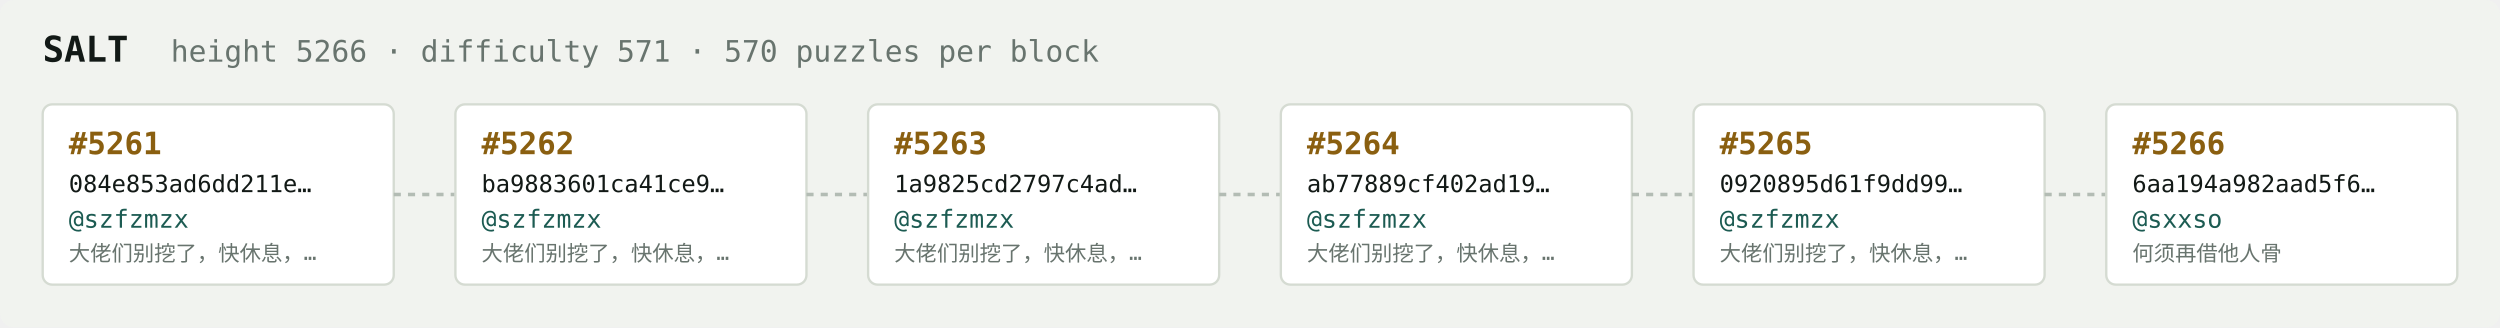
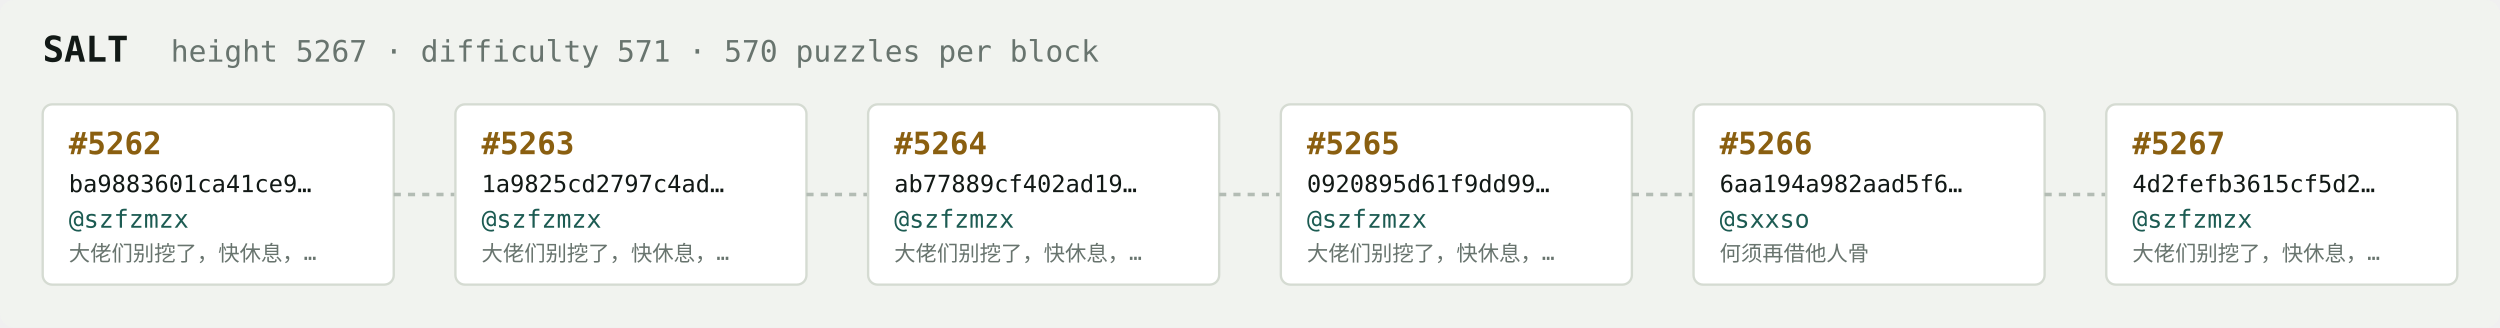
<svg xmlns="http://www.w3.org/2000/svg" width="1054" height="138" viewBox="0 0 1054 138" font-family="ui-monospace,SFMono-Regular,Menlo,monospace">
  <rect fill="#f1f3ef" width="1054" height="138" rx="6" />
  <text x="18" y="26" fill="#121916" font-size="15" font-weight="700">SALT</text>
-   <text x="72" y="26" fill="#68746e" font-size="12.5">height 5266 · difficulty 571 · 570 puzzles per block</text>
+   <text x="72" y="26" fill="#68746e" font-size="12.5">height 5267 · difficulty 571 · 570 puzzles per block</text>
  <rect x="18" y="44" width="148" height="76" rx="4" fill="#ffffff" stroke="#d5dbd2" stroke-width="1" />
-   <text x="29" y="65" fill="#8a5f10" font-size="13" font-weight="700">#5261</text>
-   <text x="29" y="81" fill="#121916" font-size="10">084e853ad6dd211e…</text>
+   <text x="29" y="65" fill="#8a5f10" font-size="13" font-weight="700">#5262</text>
+   <text x="29" y="81" fill="#121916" font-size="10">ba9883601ca41ce9…</text>
  <text x="29" y="96" fill="#1c5b52" font-size="10.5">@szfzmzx</text>
  <text x="29" y="110" fill="#68746e" font-size="9">大佬们别挖了，快休息，…</text>
  <line x1="166" y1="82.0" x2="192" y2="82.0" stroke="#b3bcb4" stroke-width="1.5" stroke-dasharray="3 3" />
  <rect x="192" y="44" width="148" height="76" rx="4" fill="#ffffff" stroke="#d5dbd2" stroke-width="1" />
-   <text x="203" y="65" fill="#8a5f10" font-size="13" font-weight="700">#5262</text>
-   <text x="203" y="81" fill="#121916" font-size="10">ba9883601ca41ce9…</text>
+   <text x="203" y="65" fill="#8a5f10" font-size="13" font-weight="700">#5263</text>
+   <text x="203" y="81" fill="#121916" font-size="10">1a9825cd2797c4ad…</text>
  <text x="203" y="96" fill="#1c5b52" font-size="10.5">@szfzmzx</text>
  <text x="203" y="110" fill="#68746e" font-size="9">大佬们别挖了，快休息，…</text>
  <line x1="340" y1="82.0" x2="366" y2="82.0" stroke="#b3bcb4" stroke-width="1.5" stroke-dasharray="3 3" />
  <rect x="366" y="44" width="148" height="76" rx="4" fill="#ffffff" stroke="#d5dbd2" stroke-width="1" />
-   <text x="377" y="65" fill="#8a5f10" font-size="13" font-weight="700">#5263</text>
-   <text x="377" y="81" fill="#121916" font-size="10">1a9825cd2797c4ad…</text>
+   <text x="377" y="65" fill="#8a5f10" font-size="13" font-weight="700">#5264</text>
+   <text x="377" y="81" fill="#121916" font-size="10">ab77889cf402ad19…</text>
  <text x="377" y="96" fill="#1c5b52" font-size="10.5">@szfzmzx</text>
  <text x="377" y="110" fill="#68746e" font-size="9">大佬们别挖了，快休息，…</text>
  <line x1="514" y1="82.0" x2="540" y2="82.0" stroke="#b3bcb4" stroke-width="1.5" stroke-dasharray="3 3" />
  <rect x="540" y="44" width="148" height="76" rx="4" fill="#ffffff" stroke="#d5dbd2" stroke-width="1" />
-   <text x="551" y="65" fill="#8a5f10" font-size="13" font-weight="700">#5264</text>
-   <text x="551" y="81" fill="#121916" font-size="10">ab77889cf402ad19…</text>
+   <text x="551" y="65" fill="#8a5f10" font-size="13" font-weight="700">#5265</text>
+   <text x="551" y="81" fill="#121916" font-size="10">0920895d61f9dd99…</text>
  <text x="551" y="96" fill="#1c5b52" font-size="10.5">@szfzmzx</text>
  <text x="551" y="110" fill="#68746e" font-size="9">大佬们别挖了，快休息，…</text>
  <line x1="688" y1="82.0" x2="714" y2="82.0" stroke="#b3bcb4" stroke-width="1.5" stroke-dasharray="3 3" />
  <rect x="714" y="44" width="148" height="76" rx="4" fill="#ffffff" stroke="#d5dbd2" stroke-width="1" />
-   <text x="725" y="65" fill="#8a5f10" font-size="13" font-weight="700">#5265</text>
-   <text x="725" y="81" fill="#121916" font-size="10">0920895d61f9dd99…</text>
-   <text x="725" y="96" fill="#1c5b52" font-size="10.5">@szfzmzx</text>
-   <text x="725" y="110" fill="#68746e" font-size="9">大佬们别挖了，快休息，…</text>
+   <text x="725" y="65" fill="#8a5f10" font-size="13" font-weight="700">#5266</text>
+   <text x="725" y="81" fill="#121916" font-size="10">6aa194a982aad5f6…</text>
+   <text x="725" y="96" fill="#1c5b52" font-size="10.5">@sxxso</text>
+   <text x="725" y="110" fill="#68746e" font-size="9">何须再借他人骨</text>
  <line x1="862" y1="82.0" x2="888" y2="82.0" stroke="#b3bcb4" stroke-width="1.5" stroke-dasharray="3 3" />
  <rect x="888" y="44" width="148" height="76" rx="4" fill="#ffffff" stroke="#d5dbd2" stroke-width="1" />
-   <text x="899" y="65" fill="#8a5f10" font-size="13" font-weight="700">#5266</text>
-   <text x="899" y="81" fill="#121916" font-size="10">6aa194a982aad5f6…</text>
-   <text x="899" y="96" fill="#1c5b52" font-size="10.5">@sxxso</text>
-   <text x="899" y="110" fill="#68746e" font-size="9">何须再借他人骨</text>
+   <text x="899" y="65" fill="#8a5f10" font-size="13" font-weight="700">#5267</text>
+   <text x="899" y="81" fill="#121916" font-size="10">4d2fefb3615cf5d2…</text>
+   <text x="899" y="96" fill="#1c5b52" font-size="10.5">@szfzmzx</text>
+   <text x="899" y="110" fill="#68746e" font-size="9">大佬们别挖了，快休息，…</text>
</svg>
